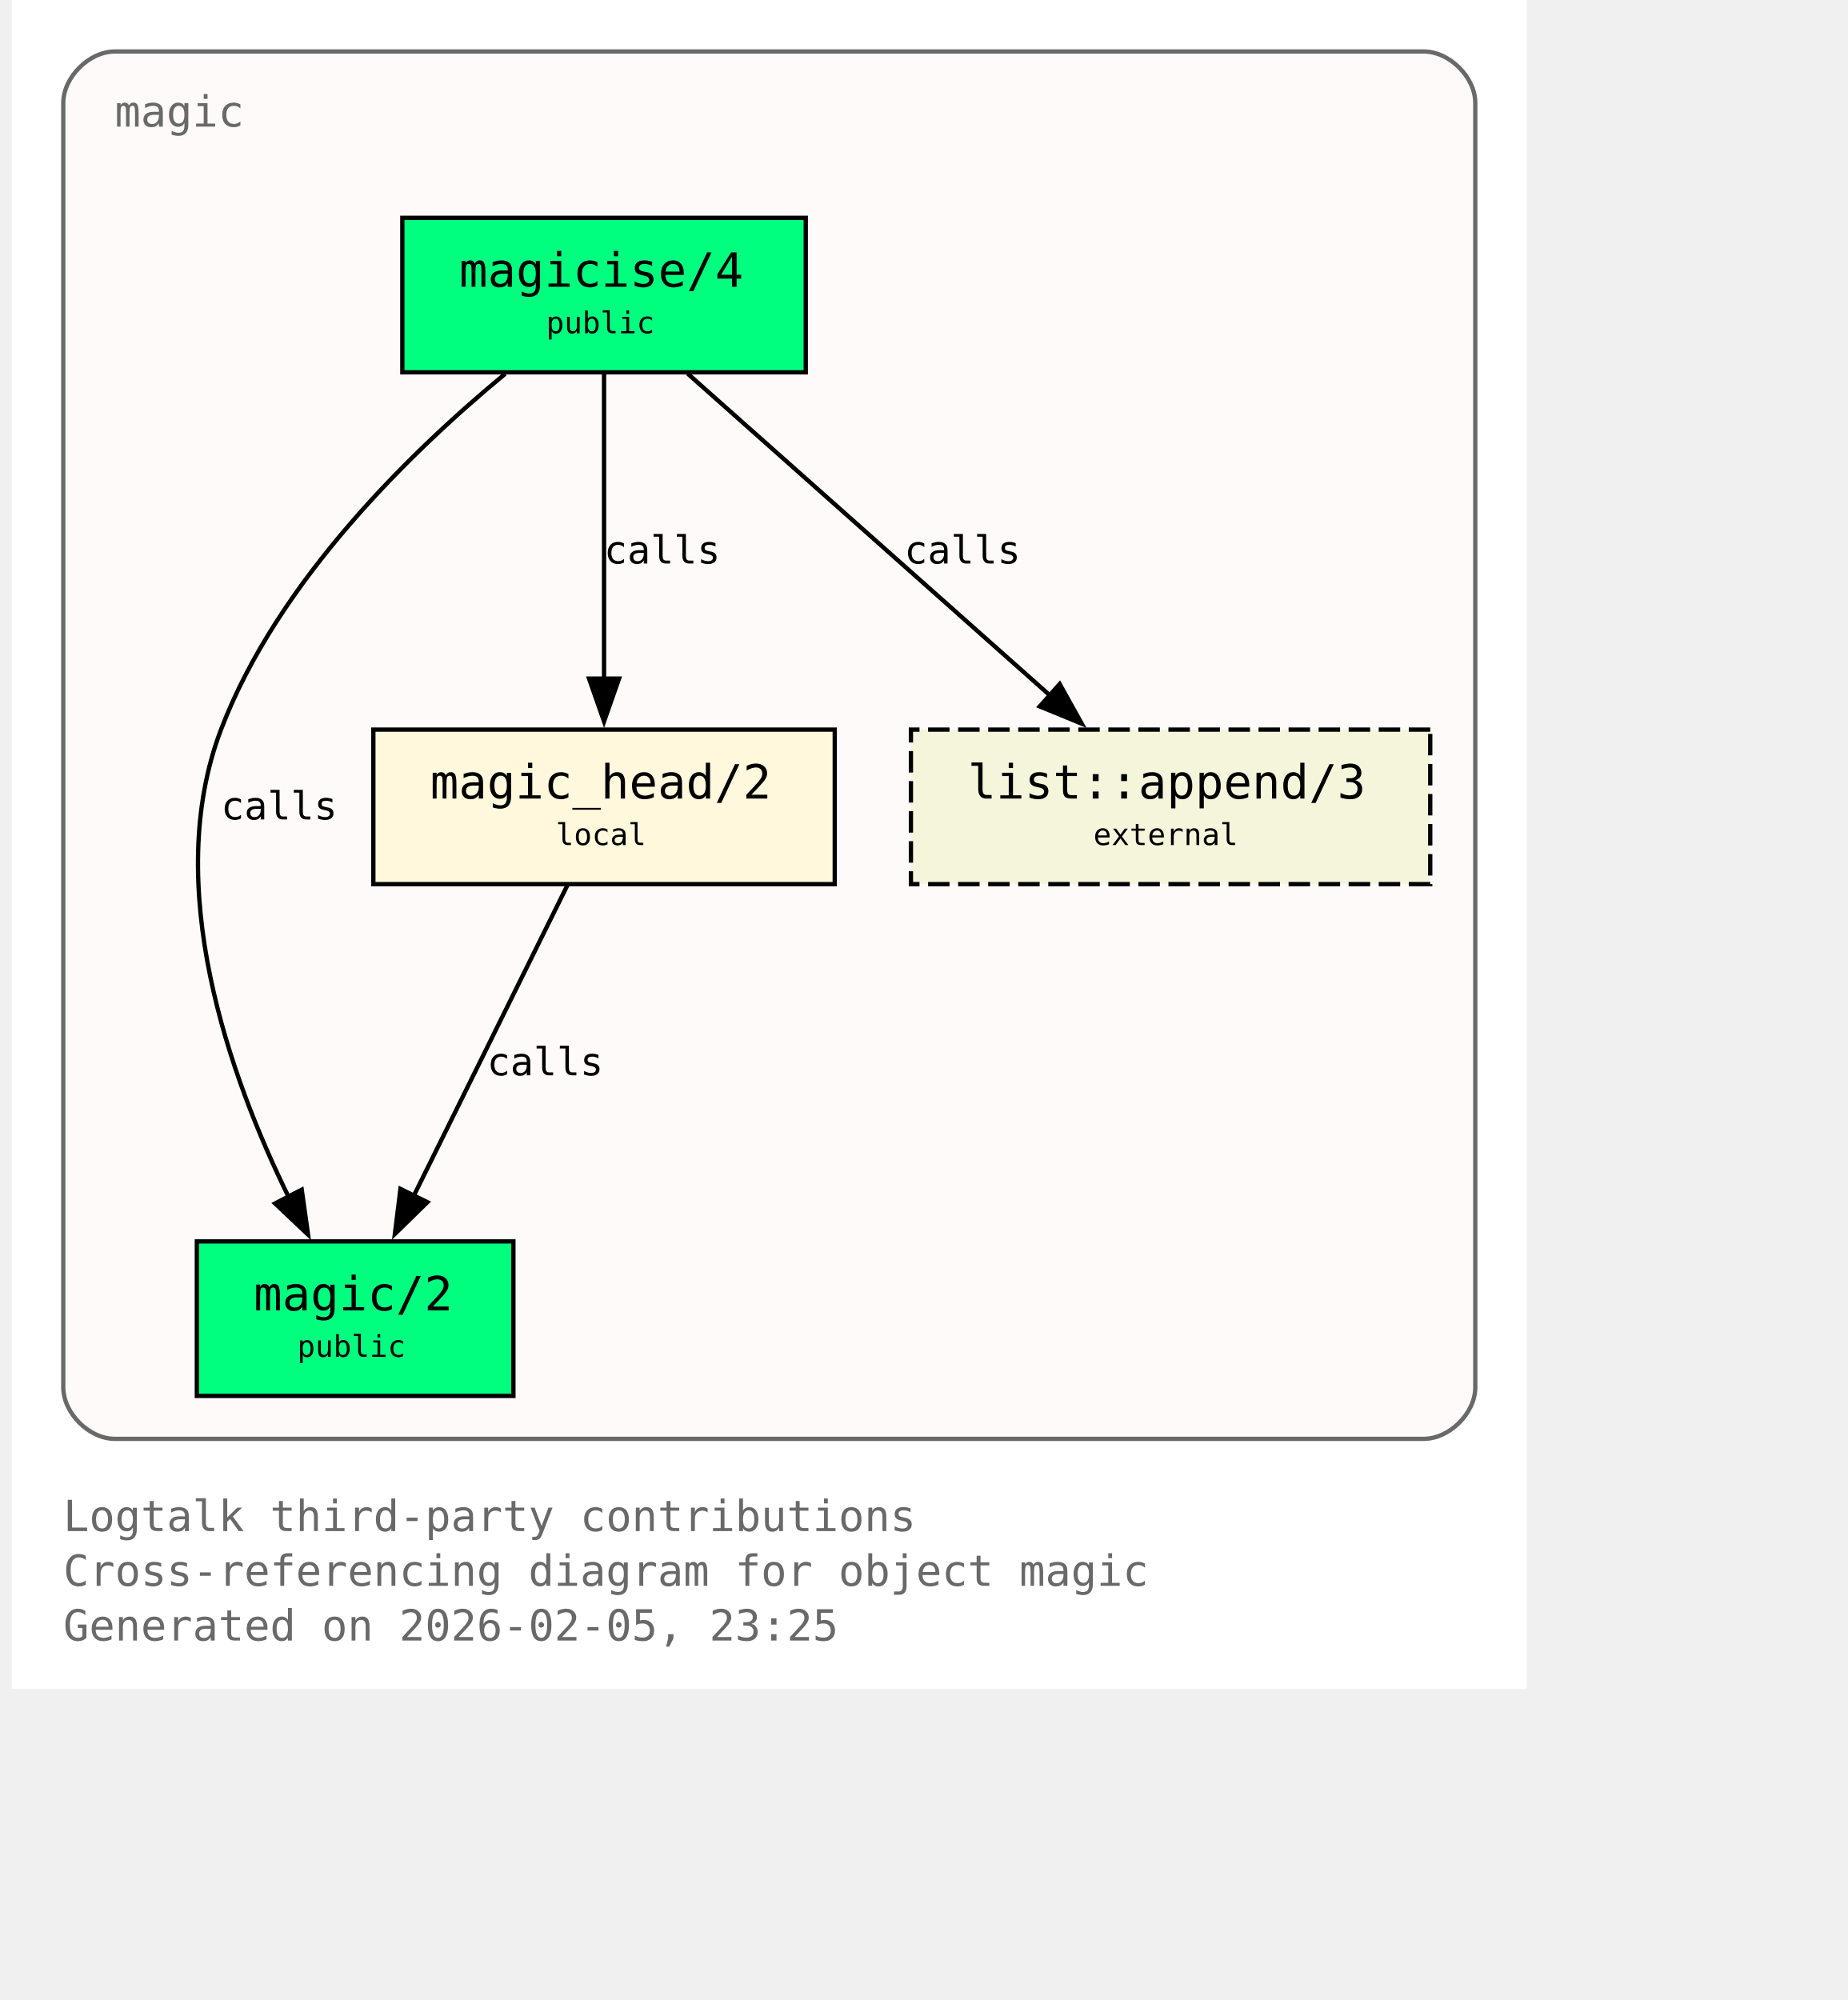
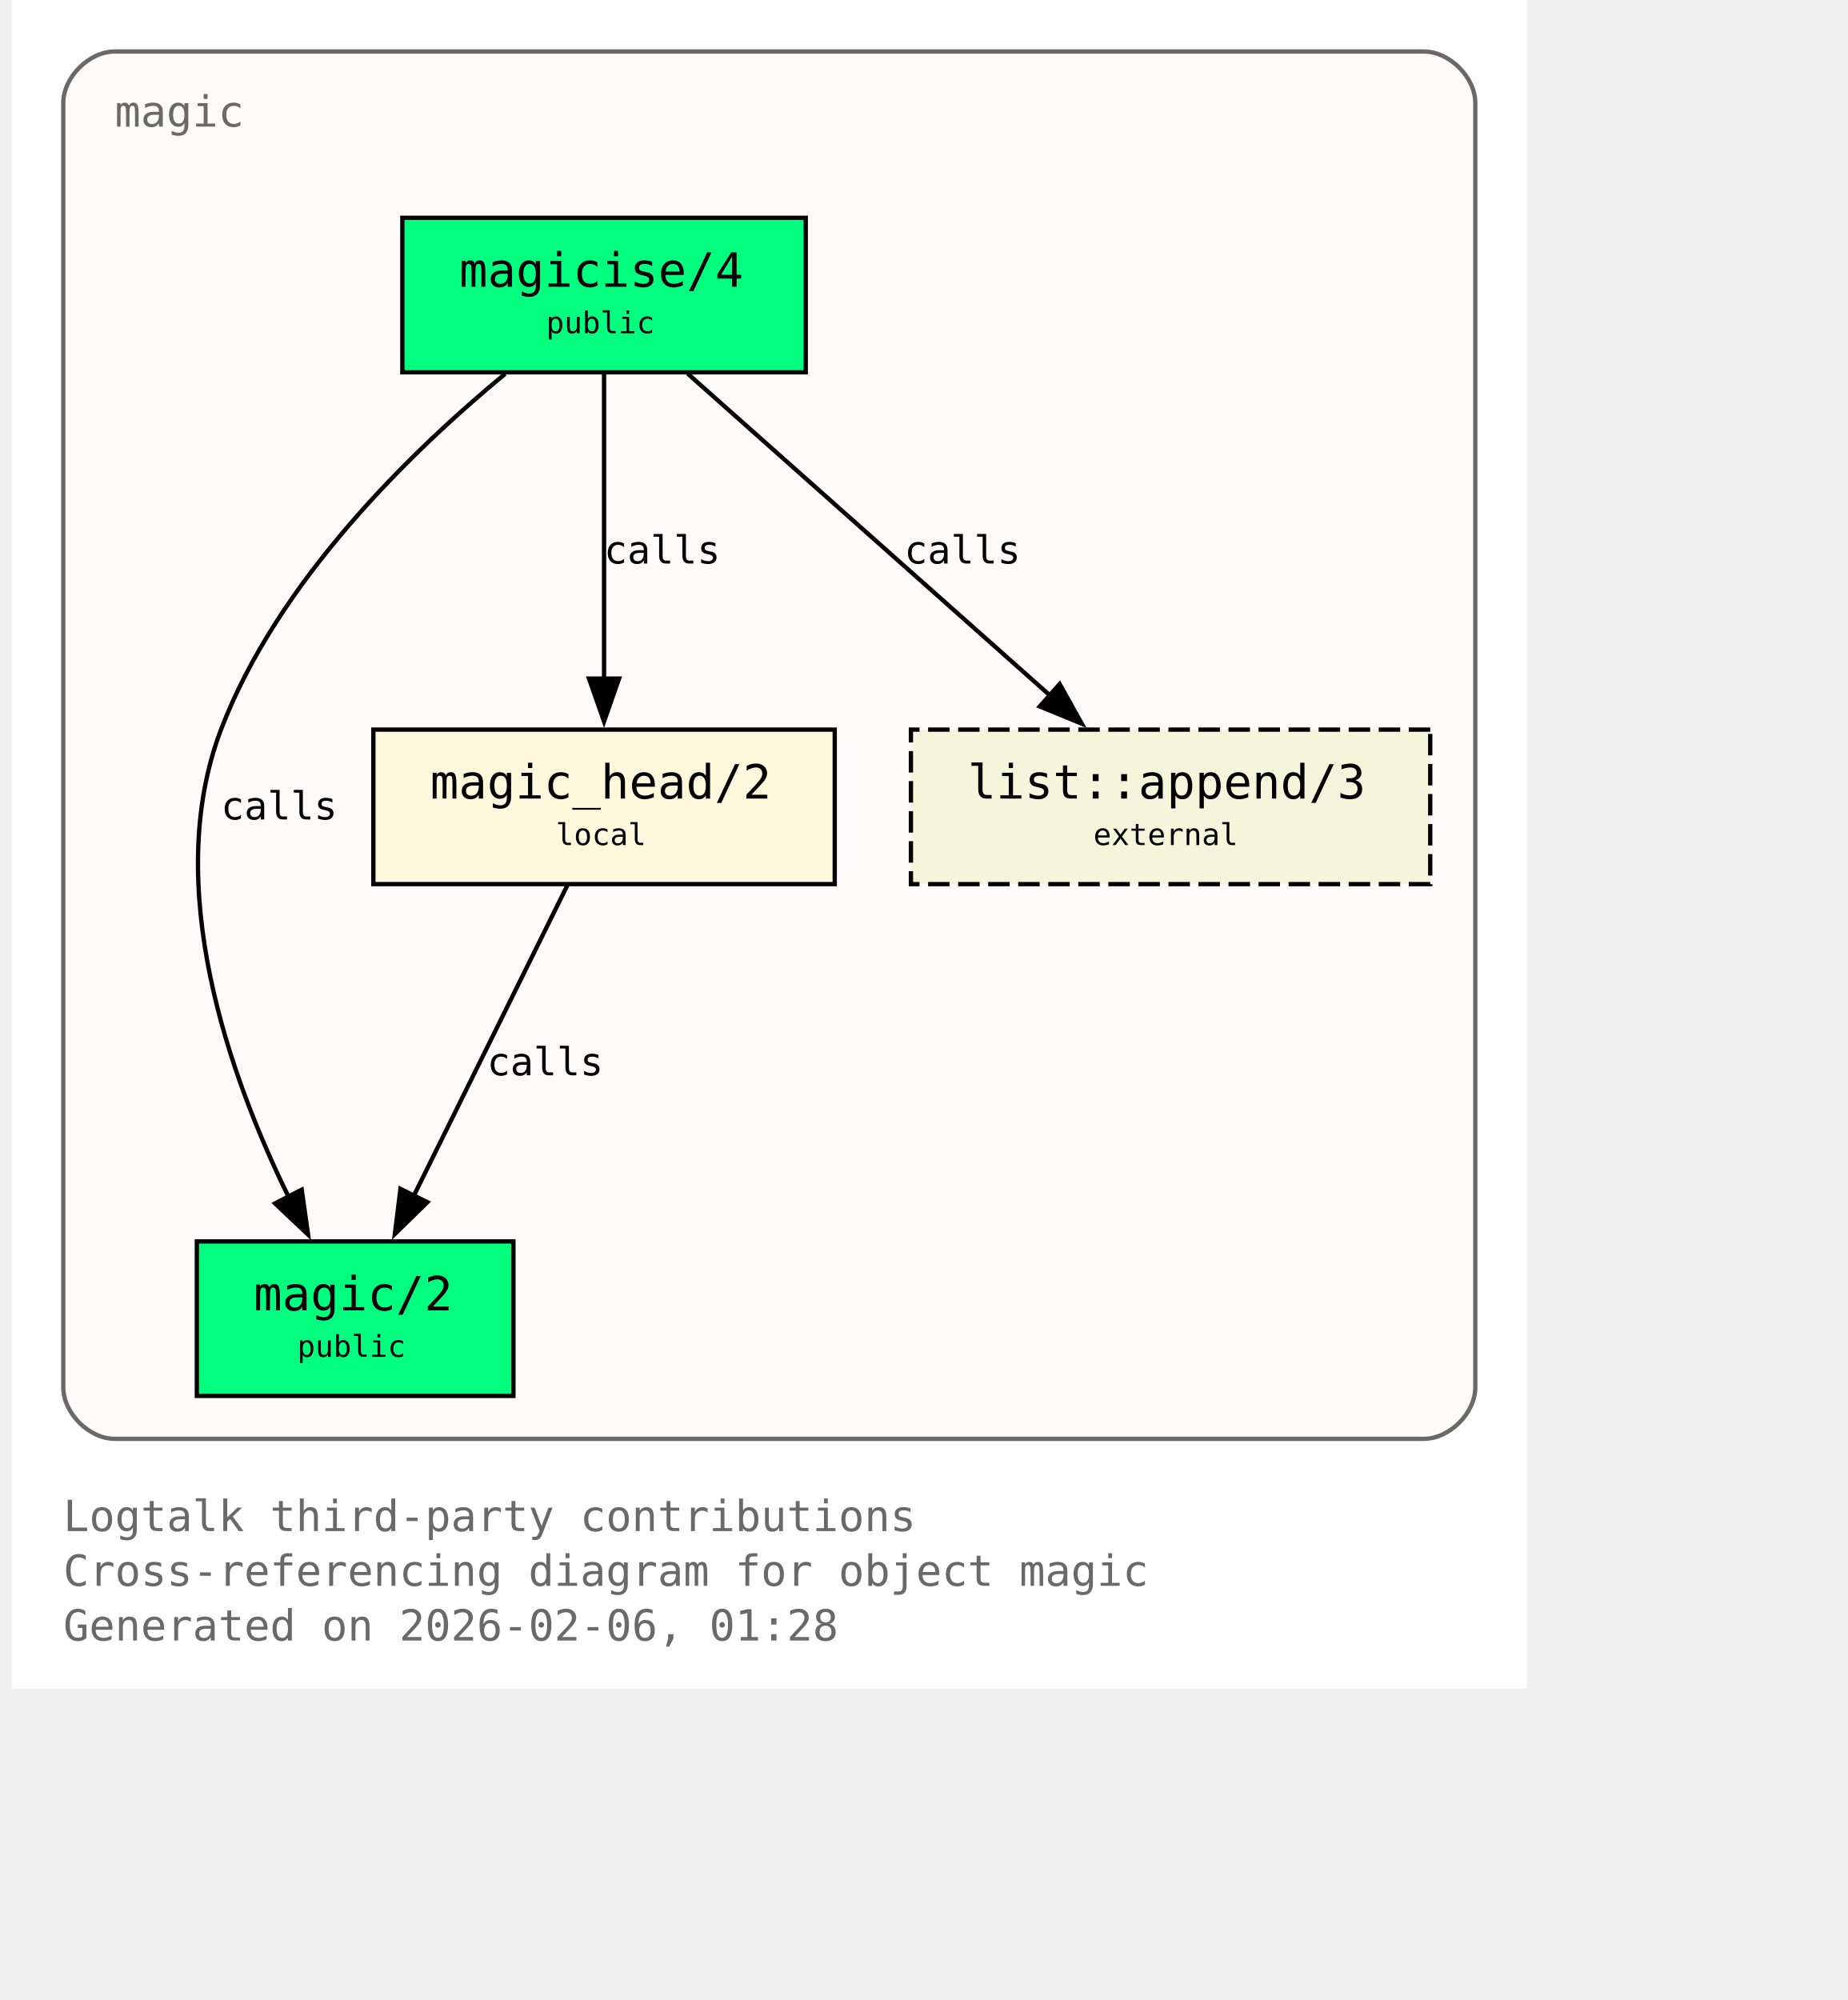
<svg xmlns="http://www.w3.org/2000/svg" xmlns:xlink="http://www.w3.org/1999/xlink" width="497pt" height="538pt" viewBox="72.00 72.00 425.00 466.00">
  <g id="graph0" class="graph" transform="scale(1 1) rotate(0) translate(76 461.5)">
    <polygon fill="white" stroke="none" points="-4,4 -4,-389.5 349,-389.5 349,4 -4,4" />
    <text xml:space="preserve" text-anchor="start" x="8" y="-32.75" font-family="Monospace" font-size="10.00" fill="dimgray">Logtalk third-party contributions</text>
    <text xml:space="preserve" text-anchor="start" x="8" y="-20" font-family="Monospace" font-size="10.00" fill="dimgray">Cross-referencing diagram for object magic</text>
-     <text xml:space="preserve" text-anchor="start" x="8" y="-7.25" font-family="Monospace" font-size="10.00" fill="dimgray">Generated on 2026-02-05, 23:25</text>
+     <text xml:space="preserve" text-anchor="start" x="8" y="-7.25" font-family="Monospace" font-size="10.00" fill="dimgray">Generated on 2026-02-06, 01:28</text>
    <g id="clust1" class="cluster">
      <g id="a_clust1">
        <a xlink:title="magic">
          <path fill="snow" stroke="dimgray" d="M20,-54.25C20,-54.25 325,-54.25 325,-54.25 331,-54.25 337,-60.25 337,-66.25 337,-66.25 337,-365.5 337,-365.5 337,-371.5 331,-377.5 325,-377.5 325,-377.5 20,-377.5 20,-377.5 14,-377.5 8,-371.5 8,-365.5 8,-365.5 8,-66.25 8,-66.25 8,-60.25 14,-54.25 20,-54.25" />
          <g id="a_clust1_0">
-             <a xlink:href="https://github.com/LogtalkDotOrg/logtalk3/tree/66284eaeac5c6c04f117fb63fb21472d1b3a881a/contributions/verdi_neruda/magic.lgt#L35" xlink:title="https://github.com/LogtalkDotOrg/logtalk3/tree/66284eaeac5c6c04f117fb63fb21472d1b3a881a/contributions/verdi_neruda/magic.lgt#L35">
+             <a xlink:href="https://github.com/LogtalkDotOrg/logtalk3/tree/365e38aa825c7de28431a82a8eca52fa9ae690d1/contributions/verdi_neruda/magic.lgt#L35" xlink:title="https://github.com/LogtalkDotOrg/logtalk3/tree/365e38aa825c7de28431a82a8eca52fa9ae690d1/contributions/verdi_neruda/magic.lgt#L35">
              <text xml:space="preserve" text-anchor="start" x="20" y="-360" font-family="Monospace" font-size="10.00" fill="dimgray">magic</text>
            </a>
          </g>
        </a>
      </g>
    </g>
    <g id="node1" class="node">
      <polygon fill="springgreen" stroke="black" points="181,-338.75 87,-338.75 87,-302.75 181,-302.75 181,-338.75" />
      <text xml:space="preserve" text-anchor="start" x="95" y="-323.45" font-family="Monospace" font-size="9.00"> </text>
      <g id="a_node1_1">
-         <a xlink:href="https://github.com/LogtalkDotOrg/logtalk3/tree/66284eaeac5c6c04f117fb63fb21472d1b3a881a/contributions/verdi_neruda/magic.lgt#L44" xlink:title="https://github.com/LogtalkDotOrg/logtalk3/tree/66284eaeac5c6c04f117fb63fb21472d1b3a881a/contributions/verdi_neruda/magic.lgt#L44">
+         <a xlink:href="https://github.com/LogtalkDotOrg/logtalk3/tree/365e38aa825c7de28431a82a8eca52fa9ae690d1/contributions/verdi_neruda/magic.lgt#L44" xlink:title="https://github.com/LogtalkDotOrg/logtalk3/tree/365e38aa825c7de28431a82a8eca52fa9ae690d1/contributions/verdi_neruda/magic.lgt#L44">
          <text xml:space="preserve" text-anchor="start" x="100.25" y="-322.68" font-family="Monospace" font-size="11.00">magicise/4</text>
        </a>
      </g>
      <text xml:space="preserve" text-anchor="start" x="167.75" y="-323.45" font-family="Monospace" font-size="9.00"> </text>
      <text xml:space="preserve" text-anchor="start" x="95" y="-311.07" font-family="Monospace" font-size="9.00"> </text>
      <text xml:space="preserve" text-anchor="start" x="120.5" y="-311.85" font-family="Monospace" font-size="7.00">public</text>
      <text xml:space="preserve" text-anchor="start" x="167.75" y="-311.07" font-family="Monospace" font-size="9.00"> </text>
    </g>
    <g id="node2" class="node">
      <polygon fill="springgreen" stroke="black" points="112.88,-100.25 39.12,-100.25 39.12,-64.25 112.88,-64.25 112.88,-100.25" />
      <text xml:space="preserve" text-anchor="start" x="47.12" y="-84.95" font-family="Monospace" font-size="9.00"> </text>
      <g id="a_node2_2">
-         <a xlink:href="https://github.com/LogtalkDotOrg/logtalk3/tree/66284eaeac5c6c04f117fb63fb21472d1b3a881a/contributions/verdi_neruda/magic.lgt#L51" xlink:title="https://github.com/LogtalkDotOrg/logtalk3/tree/66284eaeac5c6c04f117fb63fb21472d1b3a881a/contributions/verdi_neruda/magic.lgt#L51">
+         <a xlink:href="https://github.com/LogtalkDotOrg/logtalk3/tree/365e38aa825c7de28431a82a8eca52fa9ae690d1/contributions/verdi_neruda/magic.lgt#L51" xlink:title="https://github.com/LogtalkDotOrg/logtalk3/tree/365e38aa825c7de28431a82a8eca52fa9ae690d1/contributions/verdi_neruda/magic.lgt#L51">
          <text xml:space="preserve" text-anchor="start" x="52.38" y="-84.17" font-family="Monospace" font-size="11.00">magic/2</text>
        </a>
      </g>
      <text xml:space="preserve" text-anchor="start" x="99.62" y="-84.95" font-family="Monospace" font-size="9.00"> </text>
      <text xml:space="preserve" text-anchor="start" x="47.12" y="-72.58" font-family="Monospace" font-size="9.00"> </text>
      <text xml:space="preserve" text-anchor="start" x="62.5" y="-73.35" font-family="Monospace" font-size="7.00">public</text>
      <text xml:space="preserve" text-anchor="start" x="99.62" y="-72.58" font-family="Monospace" font-size="9.00"> </text>
    </g>
    <g id="edge1" class="edge">
      <g id="a_edge1">
-         <a xlink:href="https://github.com/LogtalkDotOrg/logtalk3/tree/66284eaeac5c6c04f117fb63fb21472d1b3a881a/contributions/verdi_neruda/magic.lgt#L58" xlink:title="calls">
+         <a xlink:href="https://github.com/LogtalkDotOrg/logtalk3/tree/365e38aa825c7de28431a82a8eca52fa9ae690d1/contributions/verdi_neruda/magic.lgt#L58" xlink:title="calls">
          <path fill="none" stroke="black" d="M110.95,-302.39C89.17,-284.41 57.93,-254.13 44.75,-219.5 30.88,-183.06 46.73,-138.69 60.46,-110.7" />
          <polygon fill="black" stroke="black" points="63.56,-112.31 65.04,-101.82 57.34,-109.1 63.56,-112.31" />
        </a>
      </g>
      <g id="a_edge1-label">
-         <a xlink:href="https://github.com/LogtalkDotOrg/logtalk3/tree/66284eaeac5c6c04f117fb63fb21472d1b3a881a/contributions/verdi_neruda/magic.lgt#L58" xlink:title="https://github.com/LogtalkDotOrg/logtalk3/tree/66284eaeac5c6c04f117fb63fb21472d1b3a881a/contributions/verdi_neruda/magic.lgt#L58">
+         <a xlink:href="https://github.com/LogtalkDotOrg/logtalk3/tree/365e38aa825c7de28431a82a8eca52fa9ae690d1/contributions/verdi_neruda/magic.lgt#L58" xlink:title="https://github.com/LogtalkDotOrg/logtalk3/tree/365e38aa825c7de28431a82a8eca52fa9ae690d1/contributions/verdi_neruda/magic.lgt#L58">
          <text xml:space="preserve" text-anchor="start" x="44.75" y="-198.57" font-family="Monospace" font-size="9.00">calls</text>
        </a>
      </g>
    </g>
    <g id="node3" class="node">
      <polygon fill="cornsilk" stroke="black" points="187.75,-219.5 80.25,-219.5 80.25,-183.5 187.75,-183.5 187.75,-219.5" />
      <text xml:space="preserve" text-anchor="start" x="88.25" y="-204.2" font-family="Monospace" font-size="9.00"> </text>
      <g id="a_node3_3">
-         <a xlink:href="https://github.com/LogtalkDotOrg/logtalk3/tree/66284eaeac5c6c04f117fb63fb21472d1b3a881a/contributions/verdi_neruda/magic.lgt#L66" xlink:title="https://github.com/LogtalkDotOrg/logtalk3/tree/66284eaeac5c6c04f117fb63fb21472d1b3a881a/contributions/verdi_neruda/magic.lgt#L66">
+         <a xlink:href="https://github.com/LogtalkDotOrg/logtalk3/tree/365e38aa825c7de28431a82a8eca52fa9ae690d1/contributions/verdi_neruda/magic.lgt#L66" xlink:title="https://github.com/LogtalkDotOrg/logtalk3/tree/365e38aa825c7de28431a82a8eca52fa9ae690d1/contributions/verdi_neruda/magic.lgt#L66">
          <text xml:space="preserve" text-anchor="start" x="93.5" y="-203.43" font-family="Monospace" font-size="11.00">magic_head/2</text>
        </a>
      </g>
      <text xml:space="preserve" text-anchor="start" x="174.5" y="-204.2" font-family="Monospace" font-size="9.00"> </text>
      <text xml:space="preserve" text-anchor="start" x="88.25" y="-191.82" font-family="Monospace" font-size="9.00"> </text>
      <text xml:space="preserve" text-anchor="start" x="122.75" y="-192.6" font-family="Monospace" font-size="7.00">local</text>
      <text xml:space="preserve" text-anchor="start" x="174.5" y="-191.82" font-family="Monospace" font-size="9.00"> </text>
    </g>
    <g id="edge2" class="edge">
      <g id="a_edge2">
-         <a xlink:href="https://github.com/LogtalkDotOrg/logtalk3/tree/66284eaeac5c6c04f117fb63fb21472d1b3a881a/contributions/verdi_neruda/magic.lgt#L60" xlink:title="calls">
+         <a xlink:href="https://github.com/LogtalkDotOrg/logtalk3/tree/365e38aa825c7de28431a82a8eca52fa9ae690d1/contributions/verdi_neruda/magic.lgt#L60" xlink:title="calls">
          <path fill="none" stroke="black" d="M134,-302.45C134,-283.75 134,-253.62 134,-231.33" />
          <polygon fill="black" stroke="black" points="137.5,-231.39 134,-221.39 130.5,-231.39 137.5,-231.39" />
        </a>
      </g>
      <g id="a_edge2-label">
-         <a xlink:href="https://github.com/LogtalkDotOrg/logtalk3/tree/66284eaeac5c6c04f117fb63fb21472d1b3a881a/contributions/verdi_neruda/magic.lgt#L60" xlink:title="https://github.com/LogtalkDotOrg/logtalk3/tree/66284eaeac5c6c04f117fb63fb21472d1b3a881a/contributions/verdi_neruda/magic.lgt#L60">
+         <a xlink:href="https://github.com/LogtalkDotOrg/logtalk3/tree/365e38aa825c7de28431a82a8eca52fa9ae690d1/contributions/verdi_neruda/magic.lgt#L60" xlink:title="https://github.com/LogtalkDotOrg/logtalk3/tree/365e38aa825c7de28431a82a8eca52fa9ae690d1/contributions/verdi_neruda/magic.lgt#L60">
          <text xml:space="preserve" text-anchor="start" x="134" y="-258.2" font-family="Monospace" font-size="9.00">calls</text>
        </a>
      </g>
    </g>
    <g id="node4" class="node">
      <polygon fill="beige" stroke="black" stroke-dasharray="5,2" points="326.5,-219.5 205.5,-219.5 205.5,-183.5 326.5,-183.5 326.5,-219.5" />
      <text xml:space="preserve" text-anchor="start" x="213.5" y="-204.2" font-family="Monospace" font-size="9.00"> </text>
      <g id="a_node4_4">
        <a xlink:href="https://logtalk.org/library/listp_0.html#append-3" xlink:title="https://logtalk.org/library/listp_0.html#append-3">
          <text xml:space="preserve" text-anchor="start" x="218.75" y="-203.43" font-family="Monospace" font-size="11.00">list::append/3</text>
        </a>
      </g>
      <text xml:space="preserve" text-anchor="start" x="313.25" y="-204.2" font-family="Monospace" font-size="9.00"> </text>
      <text xml:space="preserve" text-anchor="start" x="213.5" y="-191.82" font-family="Monospace" font-size="9.00"> </text>
      <text xml:space="preserve" text-anchor="start" x="248" y="-192.6" font-family="Monospace" font-size="7.00">external</text>
      <text xml:space="preserve" text-anchor="start" x="313.25" y="-191.82" font-family="Monospace" font-size="9.00"> </text>
    </g>
    <g id="edge4" class="edge">
      <g id="a_edge4">
-         <a xlink:href="https://github.com/LogtalkDotOrg/logtalk3/tree/66284eaeac5c6c04f117fb63fb21472d1b3a881a/contributions/verdi_neruda/magic.lgt#L60" xlink:title="calls">
+         <a xlink:href="https://github.com/LogtalkDotOrg/logtalk3/tree/365e38aa825c7de28431a82a8eca52fa9ae690d1/contributions/verdi_neruda/magic.lgt#L60" xlink:title="calls">
          <path fill="none" stroke="black" d="M153.48,-302.45C175.8,-282.62 212.58,-249.95 237.98,-227.39" />
          <polygon fill="black" stroke="black" points="240.16,-230.13 245.31,-220.88 235.51,-224.9 240.16,-230.13" />
        </a>
      </g>
      <g id="a_edge4-label">
-         <a xlink:href="https://github.com/LogtalkDotOrg/logtalk3/tree/66284eaeac5c6c04f117fb63fb21472d1b3a881a/contributions/verdi_neruda/magic.lgt#L60" xlink:title="https://github.com/LogtalkDotOrg/logtalk3/tree/66284eaeac5c6c04f117fb63fb21472d1b3a881a/contributions/verdi_neruda/magic.lgt#L60">
+         <a xlink:href="https://github.com/LogtalkDotOrg/logtalk3/tree/365e38aa825c7de28431a82a8eca52fa9ae690d1/contributions/verdi_neruda/magic.lgt#L60" xlink:title="https://github.com/LogtalkDotOrg/logtalk3/tree/365e38aa825c7de28431a82a8eca52fa9ae690d1/contributions/verdi_neruda/magic.lgt#L60">
          <text xml:space="preserve" text-anchor="start" x="203.96" y="-258.2" font-family="Monospace" font-size="9.00">calls</text>
        </a>
      </g>
    </g>
    <g id="edge3" class="edge">
      <g id="a_edge3">
-         <a xlink:href="https://github.com/LogtalkDotOrg/logtalk3/tree/66284eaeac5c6c04f117fb63fb21472d1b3a881a/contributions/verdi_neruda/magic.lgt#L69" xlink:title="calls">
+         <a xlink:href="https://github.com/LogtalkDotOrg/logtalk3/tree/365e38aa825c7de28431a82a8eca52fa9ae690d1/contributions/verdi_neruda/magic.lgt#L69" xlink:title="calls">
          <path fill="none" stroke="black" d="M125.44,-183.2C116.02,-164.15 100.73,-133.25 89.65,-110.85" />
          <polygon fill="black" stroke="black" points="92.84,-109.39 85.26,-101.98 86.56,-112.49 92.84,-109.39" />
        </a>
      </g>
      <g id="a_edge3-label">
-         <a xlink:href="https://github.com/LogtalkDotOrg/logtalk3/tree/66284eaeac5c6c04f117fb63fb21472d1b3a881a/contributions/verdi_neruda/magic.lgt#L69" xlink:title="https://github.com/LogtalkDotOrg/logtalk3/tree/66284eaeac5c6c04f117fb63fb21472d1b3a881a/contributions/verdi_neruda/magic.lgt#L69">
+         <a xlink:href="https://github.com/LogtalkDotOrg/logtalk3/tree/365e38aa825c7de28431a82a8eca52fa9ae690d1/contributions/verdi_neruda/magic.lgt#L69" xlink:title="https://github.com/LogtalkDotOrg/logtalk3/tree/365e38aa825c7de28431a82a8eca52fa9ae690d1/contributions/verdi_neruda/magic.lgt#L69">
          <text xml:space="preserve" text-anchor="start" x="106.74" y="-138.95" font-family="Monospace" font-size="9.00">calls</text>
        </a>
      </g>
    </g>
  </g>
</svg>
